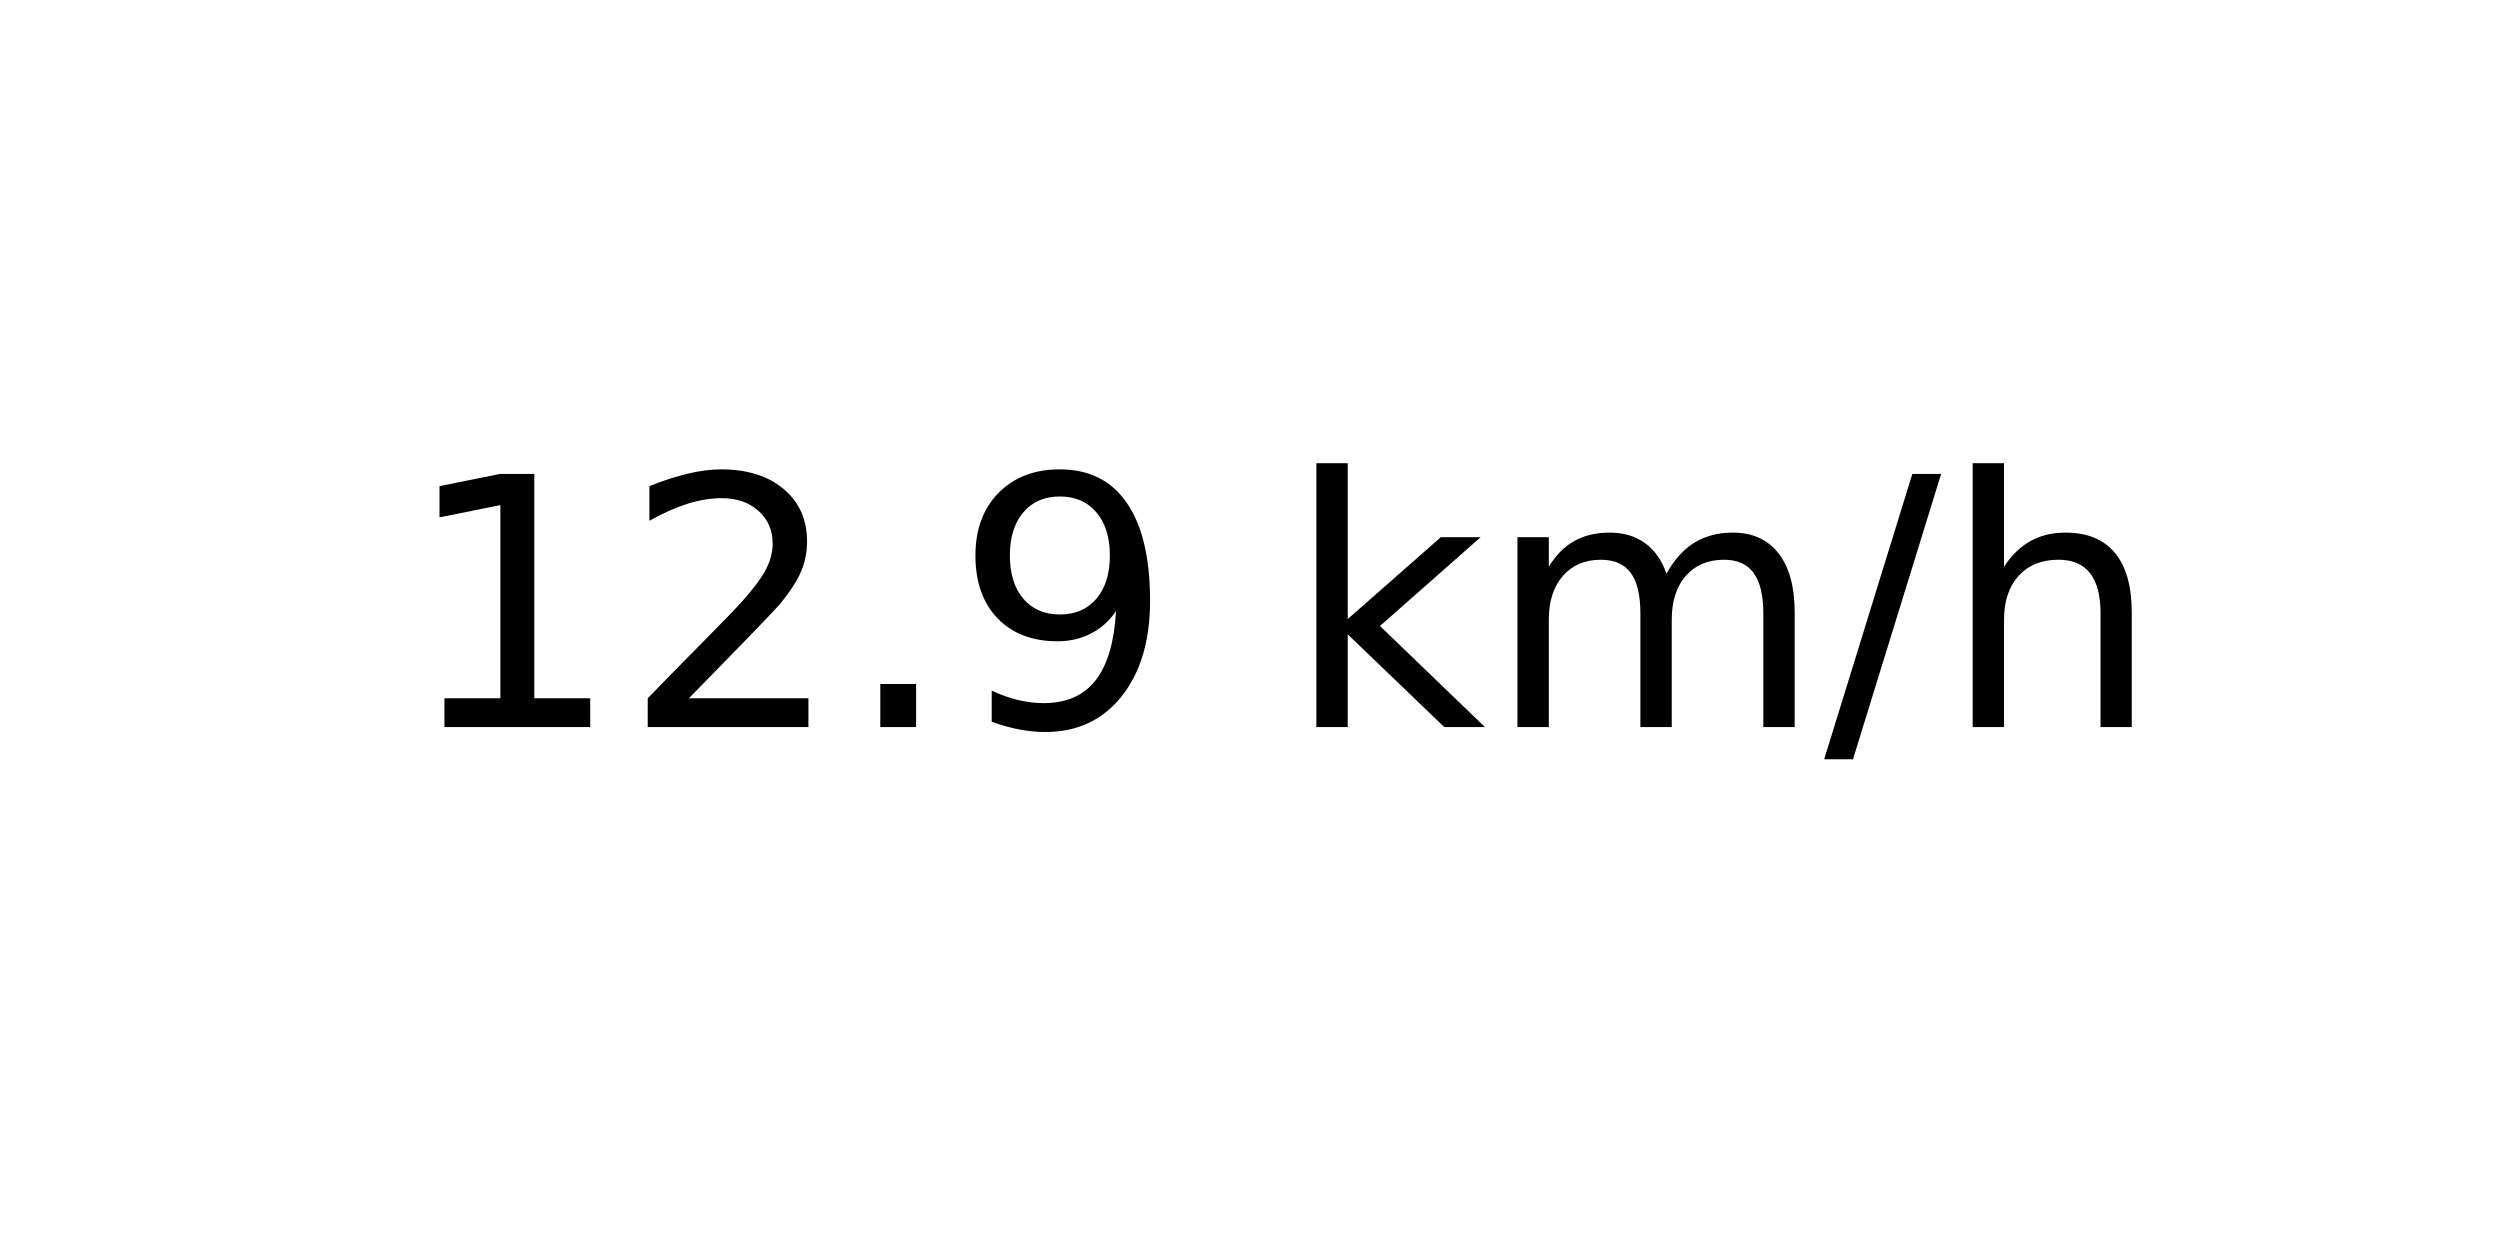
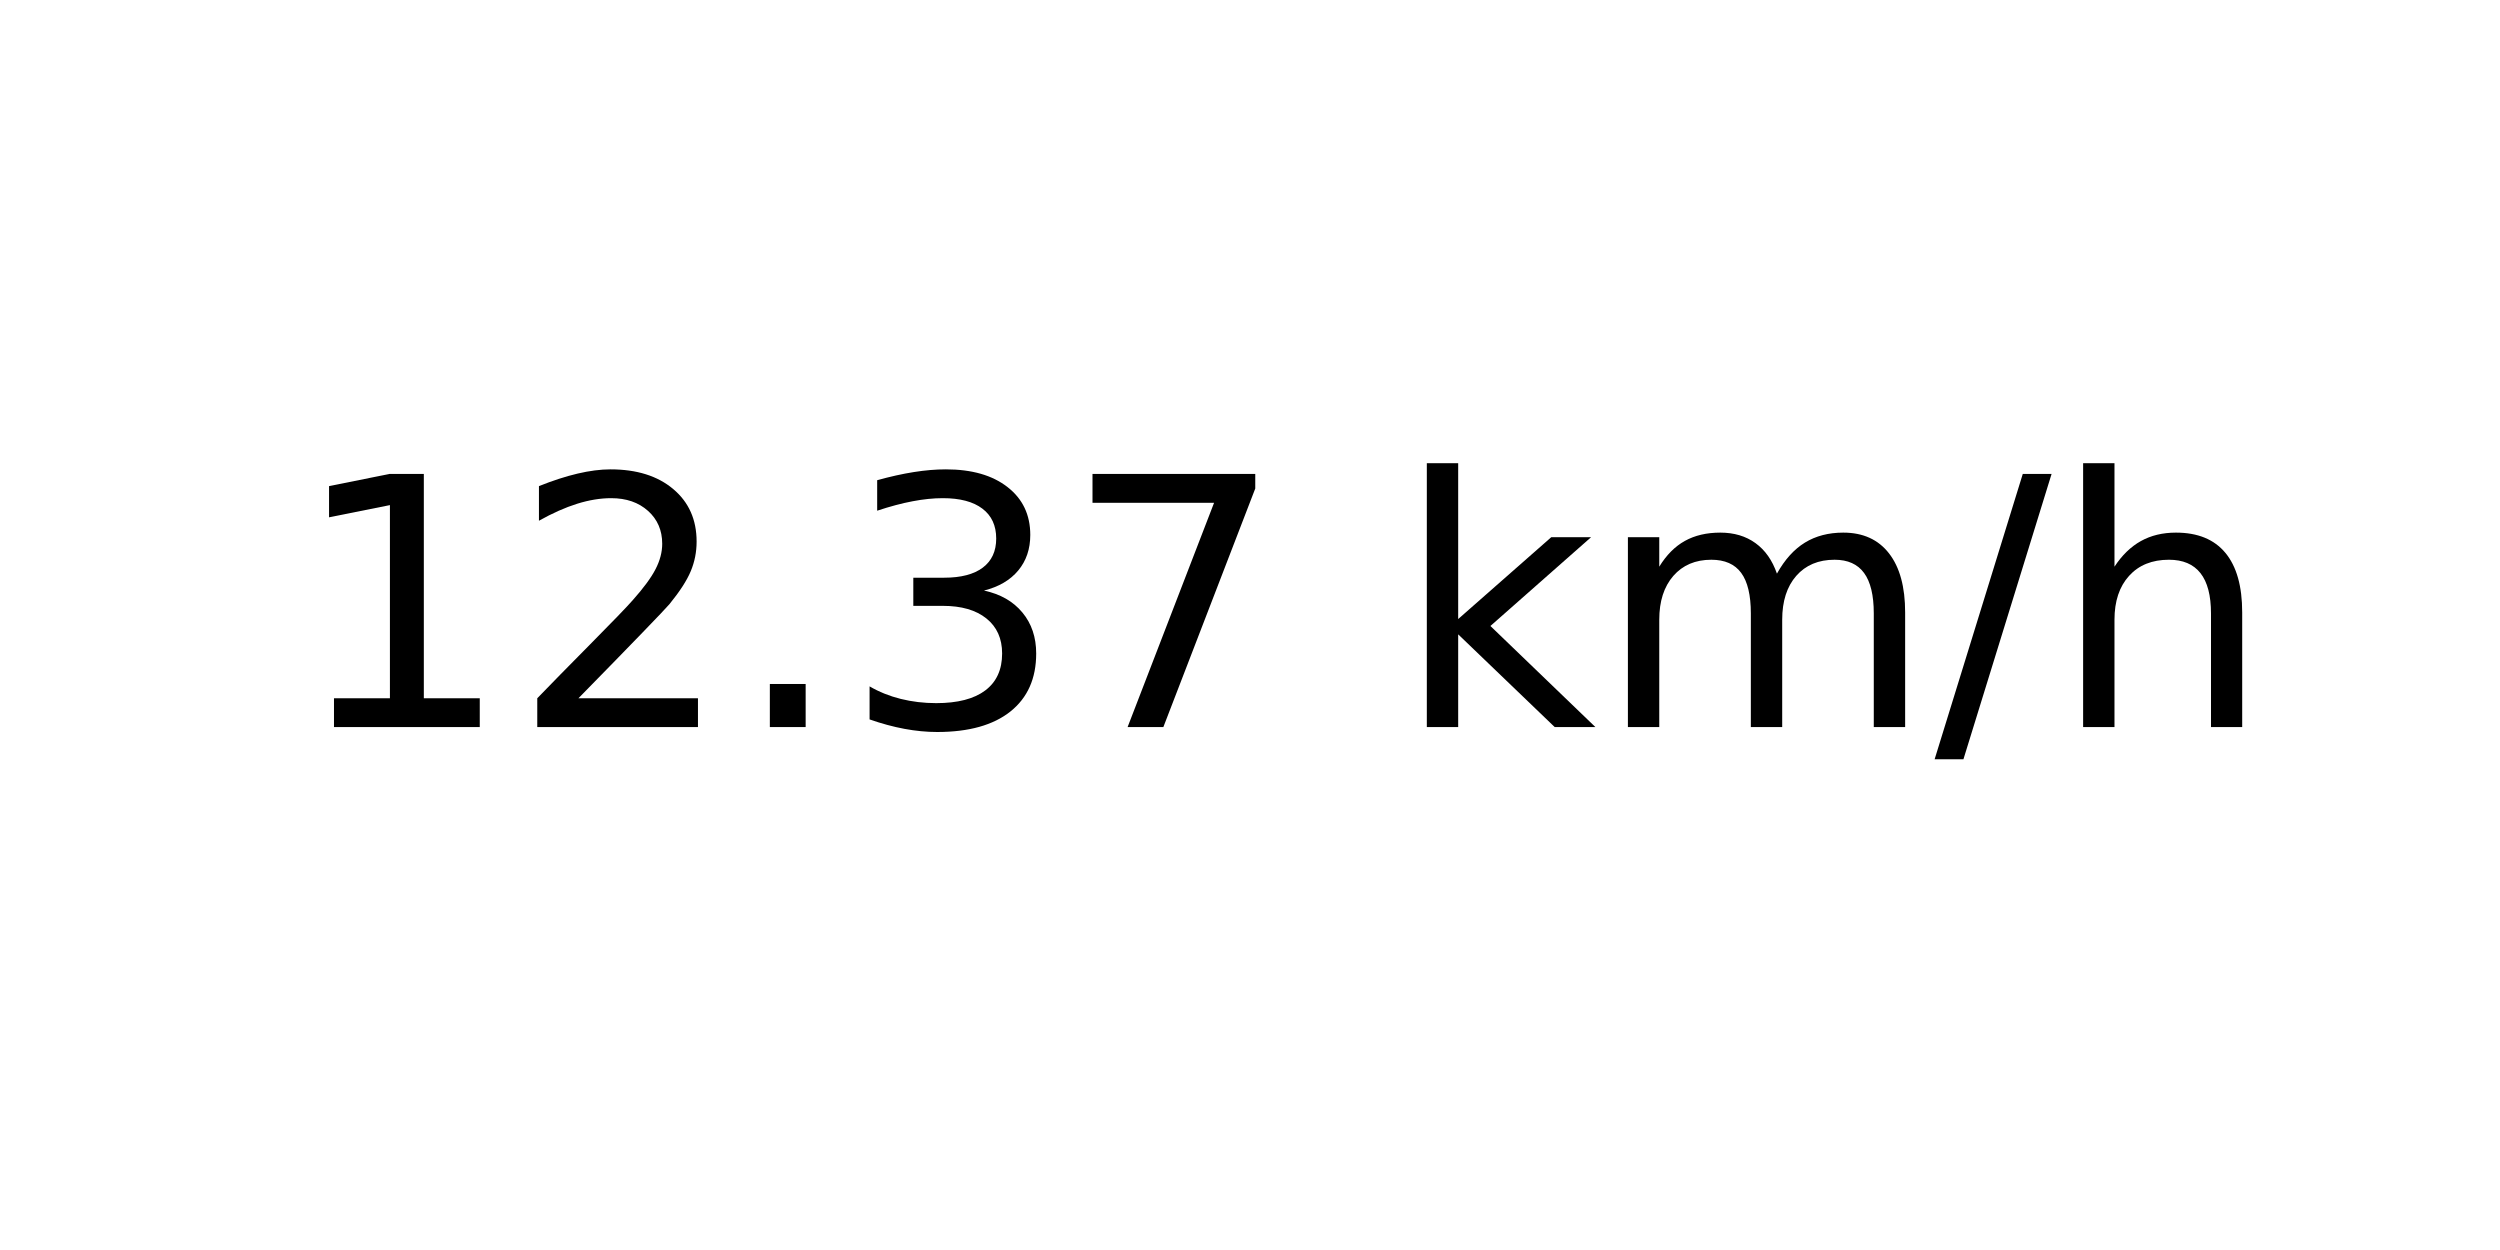
<svg xmlns="http://www.w3.org/2000/svg" xmlns:xlink="http://www.w3.org/1999/xlink" width="72pt" height="36pt" viewBox="0 0 72 36" version="1.1">
  <defs>
    <style type="text/css">*{stroke-linejoin: round; stroke-linecap: butt}</style>
  </defs>
  <g id="figure_1">
    <g id="axes_1">
      <g id="text_1">
-         <g transform="translate(11.55937 20.93937) scale(0.1 -0.1)">
+         <g transform="translate(8.378125 20.93937) scale(0.1 -0.1)">
          <defs>
            <path id="DejaVuSans-31" d="M 794 531  L 1825 531  L 1825 4091  L 703 3866  L 703 4441  L 1819 4666  L 2450 4666  L 2450 531  L 3481 531  L 3481 0  L 794 0  L 794 531  z " transform="scale(0.015625)" />
            <path id="DejaVuSans-32" d="M 1228 531  L 3431 531  L 3431 0  L 469 0  L 469 531  Q 828 903 1448 1529  Q 2069 2156 2228 2338  Q 2531 2678 2651 2914  Q 2772 3150 2772 3378  Q 2772 3750 2511 3984  Q 2250 4219 1831 4219  Q 1534 4219 1204 4116  Q 875 4013 500 3803  L 500 4441  Q 881 4594 1212 4672  Q 1544 4750 1819 4750  Q 2544 4750 2975 4387  Q 3406 4025 3406 3419  Q 3406 3131 3298 2873  Q 3191 2616 2906 2266  Q 2828 2175 2409 1742  Q 1991 1309 1228 531  z " transform="scale(0.015625)" />
            <path id="DejaVuSans-2e" d="M 684 794  L 1344 794  L 1344 0  L 684 0  L 684 794  z " transform="scale(0.015625)" />
-             <path id="DejaVuSans-39" d="M 703 97  L 703 672  Q 941 559 1184 500  Q 1428 441 1663 441  Q 2288 441 2617 861  Q 2947 1281 2994 2138  Q 2813 1869 2534 1725  Q 2256 1581 1919 1581  Q 1219 1581 811 2004  Q 403 2428 403 3163  Q 403 3881 828 4315  Q 1253 4750 1959 4750  Q 2769 4750 3195 4129  Q 3622 3509 3622 2328  Q 3622 1225 3098 567  Q 2575 -91 1691 -91  Q 1453 -91 1209 -44  Q 966 3 703 97  z M 1959 2075  Q 2384 2075 2632 2365  Q 2881 2656 2881 3163  Q 2881 3666 2632 3958  Q 2384 4250 1959 4250  Q 1534 4250 1286 3958  Q 1038 3666 1038 3163  Q 1038 2656 1286 2365  Q 1534 2075 1959 2075  z " transform="scale(0.015625)" />
+             <path id="DejaVuSans-33" d="M 2597 2516  Q 3050 2419 3304 2112  Q 3559 1806 3559 1356  Q 3559 666 3084 287  Q 2609 -91 1734 -91  Q 1441 -91 1130 -33  Q 819 25 488 141  L 488 750  Q 750 597 1062 519  Q 1375 441 1716 441  Q 2309 441 2620 675  Q 2931 909 2931 1356  Q 2931 1769 2642 2001  Q 2353 2234 1838 2234  L 1294 2234  L 1294 2753  L 1863 2753  Q 2328 2753 2575 2939  Q 2822 3125 2822 3475  Q 2822 3834 2567 4026  Q 2313 4219 1838 4219  Q 1578 4219 1281 4162  Q 984 4106 628 3988  L 628 4550  Q 988 4650 1302 4700  Q 1616 4750 1894 4750  Q 2613 4750 3031 4423  Q 3450 4097 3450 3541  Q 3450 3153 3228 2886  Q 3006 2619 2597 2516  z " transform="scale(0.015625)" />
+             <path id="DejaVuSans-37" d="M 525 4666  L 3525 4666  L 3525 4397  L 1831 0  L 1172 0  L 2766 4134  L 525 4134  L 525 4666  z " transform="scale(0.015625)" />
            <path id="DejaVuSans-20" transform="scale(0.015625)" />
            <path id="DejaVuSans-6b" d="M 581 4863  L 1159 4863  L 1159 1991  L 2875 3500  L 3609 3500  L 1753 1863  L 3688 0  L 2938 0  L 1159 1709  L 1159 0  L 581 0  L 581 4863  z " transform="scale(0.015625)" />
            <path id="DejaVuSans-6d" d="M 3328 2828  Q 3544 3216 3844 3400  Q 4144 3584 4550 3584  Q 5097 3584 5394 3201  Q 5691 2819 5691 2113  L 5691 0  L 5113 0  L 5113 2094  Q 5113 2597 4934 2840  Q 4756 3084 4391 3084  Q 3944 3084 3684 2787  Q 3425 2491 3425 1978  L 3425 0  L 2847 0  L 2847 2094  Q 2847 2600 2669 2842  Q 2491 3084 2119 3084  Q 1678 3084 1418 2786  Q 1159 2488 1159 1978  L 1159 0  L 581 0  L 581 3500  L 1159 3500  L 1159 2956  Q 1356 3278 1631 3431  Q 1906 3584 2284 3584  Q 2666 3584 2933 3390  Q 3200 3197 3328 2828  z " transform="scale(0.015625)" />
            <path id="DejaVuSans-2f" d="M 1625 4666  L 2156 4666  L 531 -594  L 0 -594  L 1625 4666  z " transform="scale(0.015625)" />
            <path id="DejaVuSans-68" d="M 3513 2113  L 3513 0  L 2938 0  L 2938 2094  Q 2938 2591 2744 2837  Q 2550 3084 2163 3084  Q 1697 3084 1428 2787  Q 1159 2491 1159 1978  L 1159 0  L 581 0  L 581 4863  L 1159 4863  L 1159 2956  Q 1366 3272 1645 3428  Q 1925 3584 2291 3584  Q 2894 3584 3203 3211  Q 3513 2838 3513 2113  z " transform="scale(0.015625)" />
          </defs>
          <use xlink:href="#DejaVuSans-31" />
          <use xlink:href="#DejaVuSans-32" x="63.623" />
          <use xlink:href="#DejaVuSans-2e" x="127.246" />
-           <use xlink:href="#DejaVuSans-39" x="159.033" />
-           <use xlink:href="#DejaVuSans-20" x="222.656" />
-           <use xlink:href="#DejaVuSans-6b" x="254.443" />
-           <use xlink:href="#DejaVuSans-6d" x="312.354" />
-           <use xlink:href="#DejaVuSans-2f" x="409.766" />
-           <use xlink:href="#DejaVuSans-68" x="443.457" />
+           <use xlink:href="#DejaVuSans-33" x="159.033" />
+           <use xlink:href="#DejaVuSans-37" x="222.656" />
+           <use xlink:href="#DejaVuSans-20" x="286.279" />
+           <use xlink:href="#DejaVuSans-6b" x="318.066" />
+           <use xlink:href="#DejaVuSans-6d" x="375.977" />
+           <use xlink:href="#DejaVuSans-2f" x="473.389" />
+           <use xlink:href="#DejaVuSans-68" x="507.08" />
        </g>
      </g>
    </g>
  </g>
</svg>
